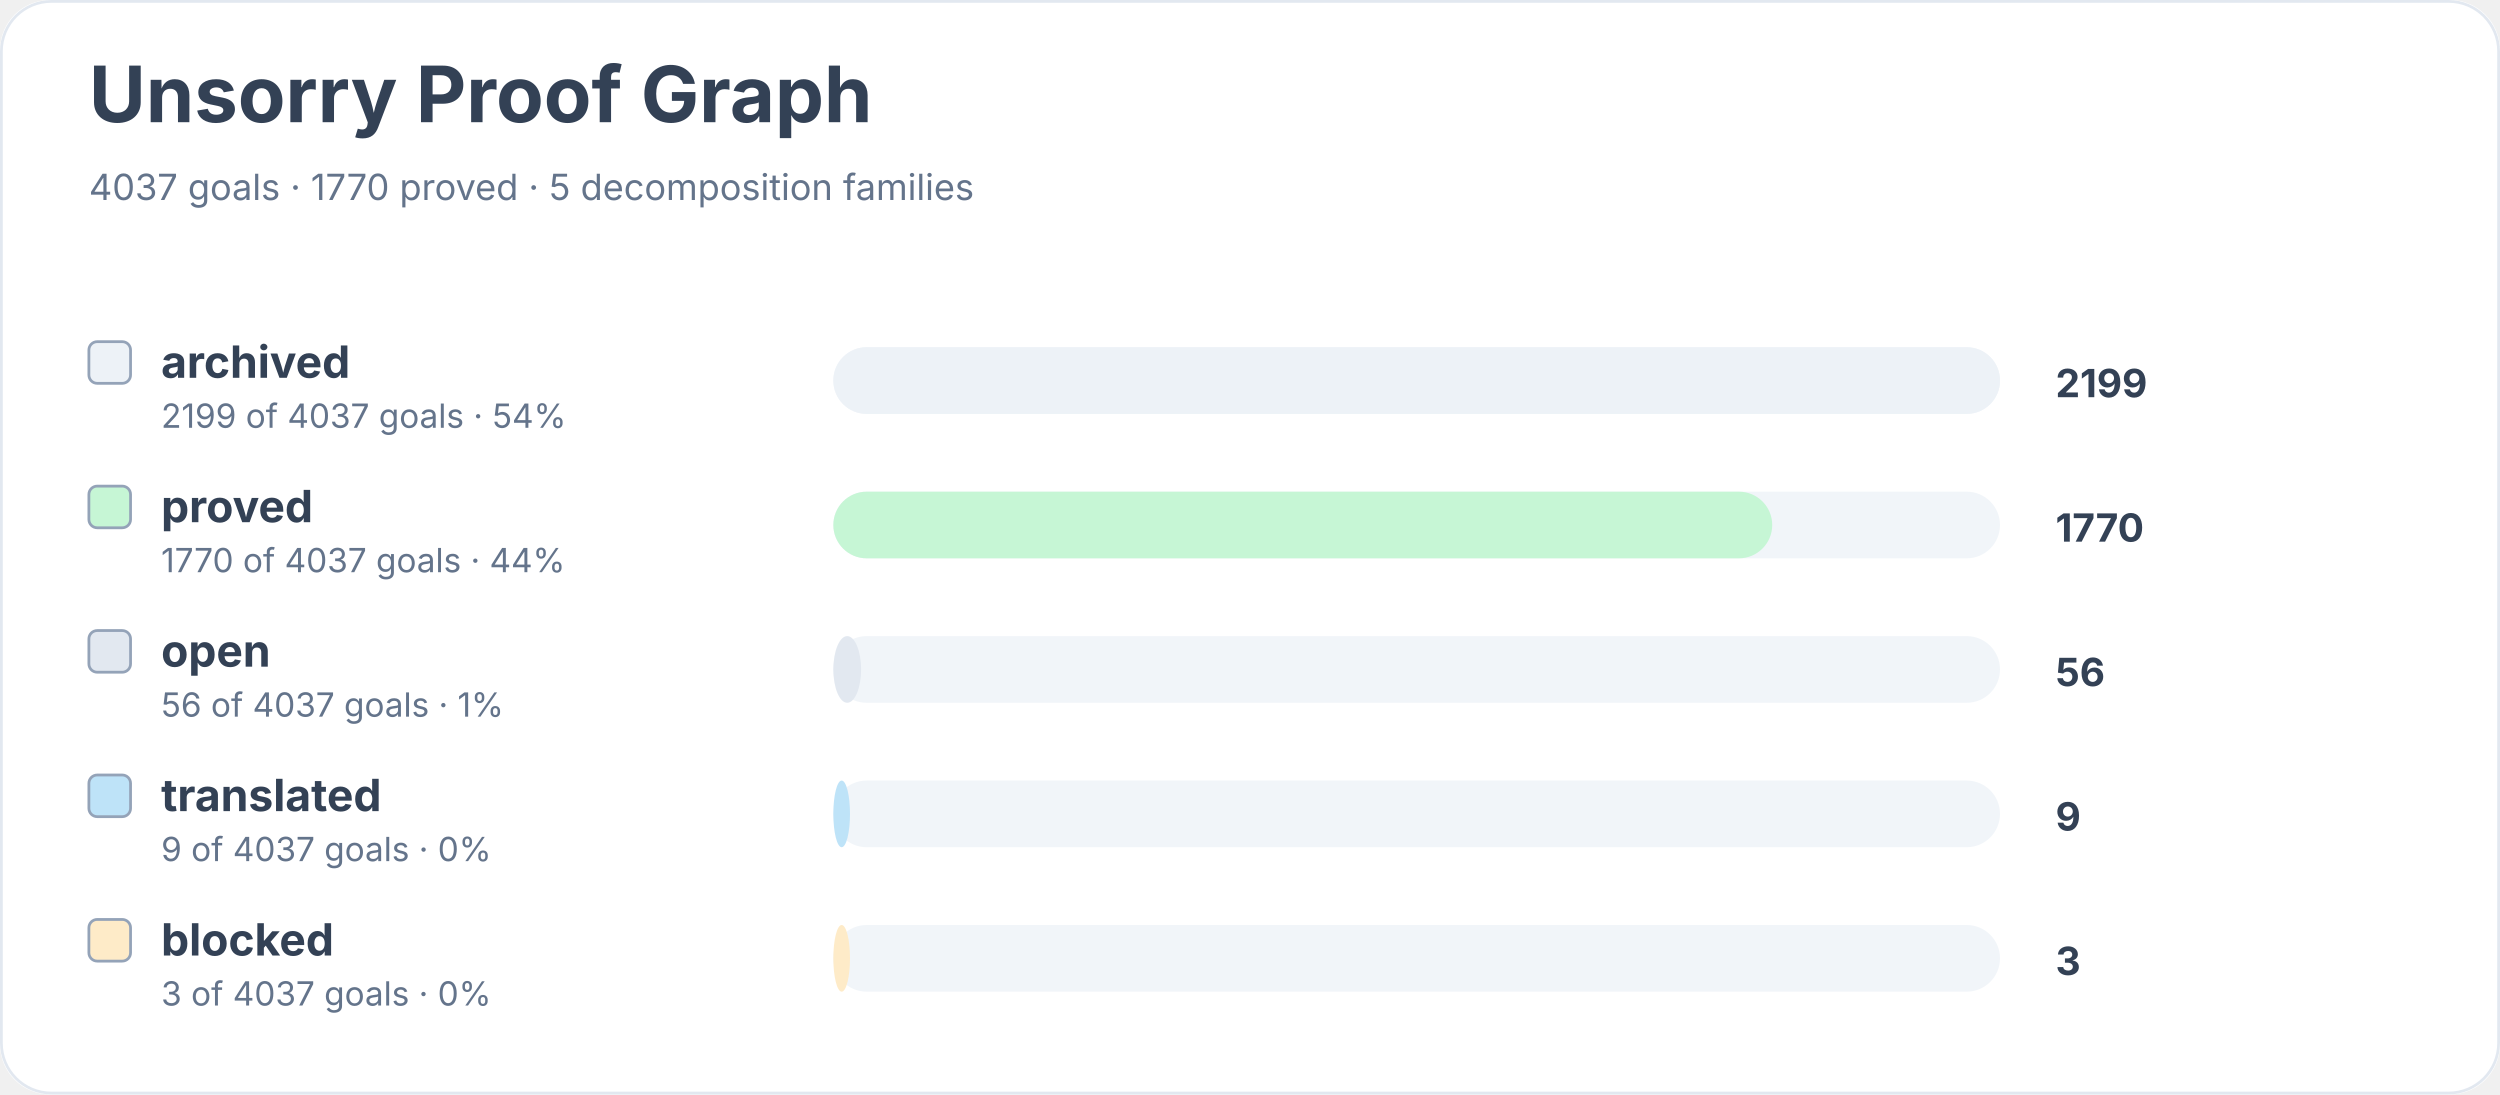
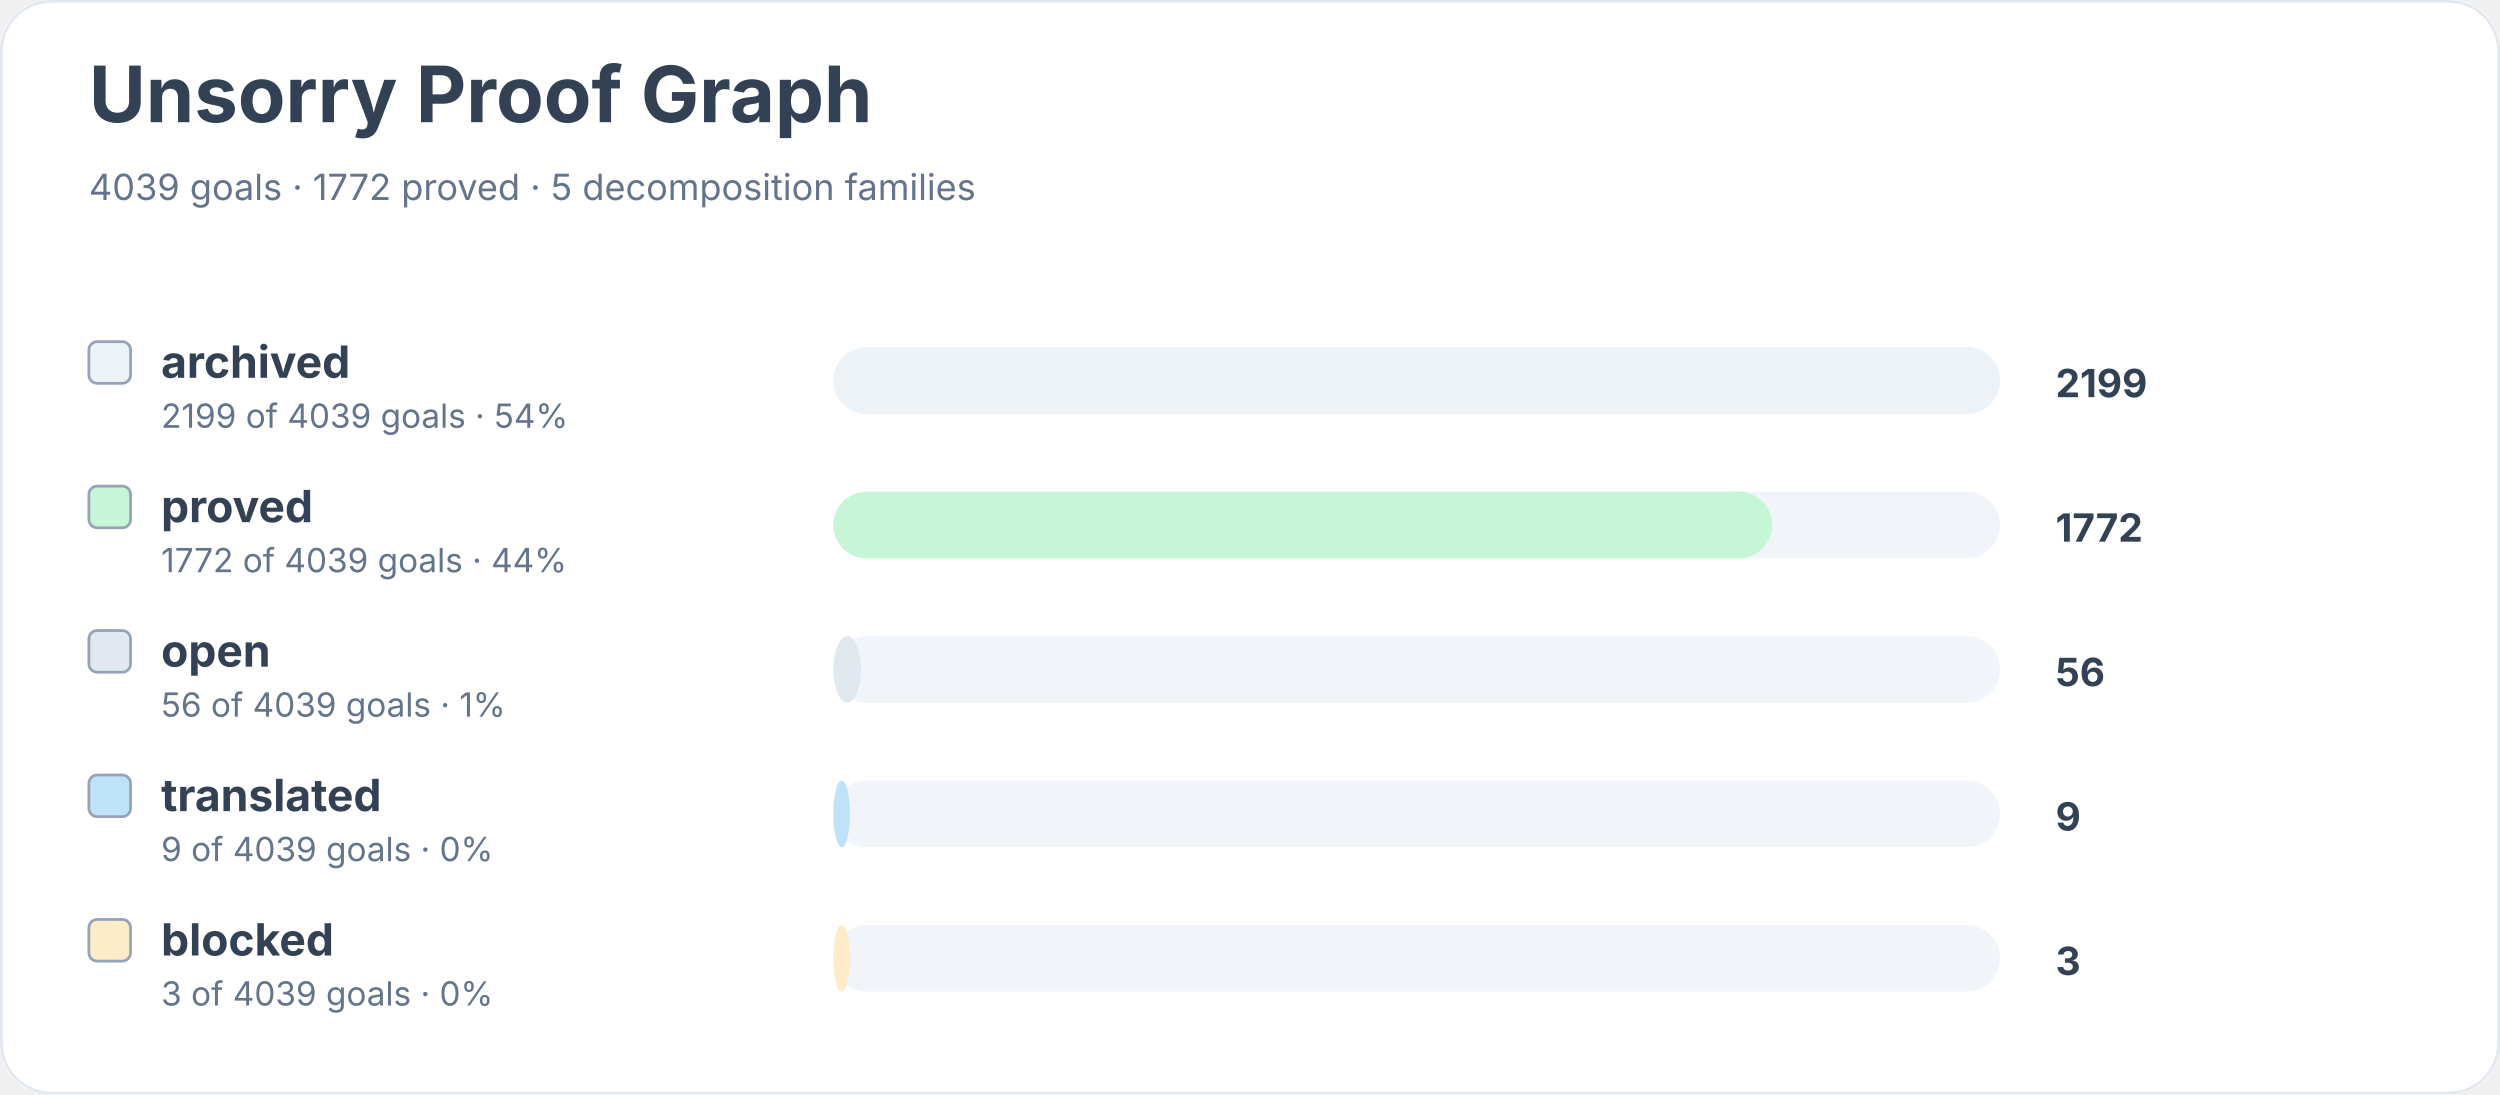
<svg xmlns="http://www.w3.org/2000/svg" width="900" height="394" viewBox="0 0 900 394" role="img" aria-labelledby="title desc">
  <rect width="900" height="100%" rx="18" fill="#ffffff" />
  <rect x="0.5" y="0.5" width="899" height="393" rx="18" fill="none" stroke="#e2e8f0" />
  <text x="32" y="44" font-family="Inter, system-ui, sans-serif" font-size="28" font-weight="700" fill="#334155">Unsorry Proof Graph</text>
-   <text x="32" y="72" font-family="Inter, system-ui, sans-serif" font-size="13" fill="#64748b">4037 goals · 1770 proved · 5 decomposition families</text>
+   <text x="32" y="72" font-family="Inter, system-ui, sans-serif" font-size="13" fill="#64748b">4039 goals · 1772 proved · 5 decomposition families</text>
  <rect x="32" y="123" width="15" height="15" rx="3" fill="#edf2f7" stroke="#94a3b8" />
  <text x="58" y="136" font-family="Inter, system-ui, sans-serif" font-size="16" font-weight="650" fill="#334155">archived</text>
-   <text x="58" y="154" font-family="Inter, system-ui, sans-serif" font-size="12" fill="#64748b">2199 of 4037 goals · 54%</text>
+   <text x="58" y="154" font-family="Inter, system-ui, sans-serif" font-size="12" fill="#64748b">2199 of 4039 goals · 54%</text>
  <rect x="300" y="125" width="420" height="24" rx="12" fill="#f1f5f9" />
  <rect x="300" y="125" width="420" height="24" rx="12" fill="#edf2f7" />
  <text x="740" y="143" font-family="Inter, system-ui, sans-serif" font-size="14" font-weight="700" fill="#334155">2199</text>
  <rect x="32" y="175" width="15" height="15" rx="3" fill="#c6f6d5" stroke="#94a3b8" />
  <text x="58" y="188" font-family="Inter, system-ui, sans-serif" font-size="16" font-weight="650" fill="#334155">proved</text>
-   <text x="58" y="206" font-family="Inter, system-ui, sans-serif" font-size="12" fill="#64748b">1770 of 4037 goals · 44%</text>
+   <text x="58" y="206" font-family="Inter, system-ui, sans-serif" font-size="12" fill="#64748b">1772 of 4039 goals · 44%</text>
  <rect x="300" y="177" width="420" height="24" rx="12" fill="#f1f5f9" />
  <rect x="300" y="177" width="338" height="24" rx="12" fill="#c6f6d5" />
-   <text x="740" y="195" font-family="Inter, system-ui, sans-serif" font-size="14" font-weight="700" fill="#334155">1770</text>
+   <text x="740" y="195" font-family="Inter, system-ui, sans-serif" font-size="14" font-weight="700" fill="#334155">1772</text>
  <rect x="32" y="227" width="15" height="15" rx="3" fill="#e2e8f0" stroke="#94a3b8" />
  <text x="58" y="240" font-family="Inter, system-ui, sans-serif" font-size="16" font-weight="650" fill="#334155">open</text>
-   <text x="58" y="258" font-family="Inter, system-ui, sans-serif" font-size="12" fill="#64748b">56 of 4037 goals · 1%</text>
+   <text x="58" y="258" font-family="Inter, system-ui, sans-serif" font-size="12" fill="#64748b">56 of 4039 goals · 1%</text>
  <rect x="300" y="229" width="420" height="24" rx="12" fill="#f1f5f9" />
  <rect x="300" y="229" width="10" height="24" rx="12" fill="#e2e8f0" />
  <text x="740" y="247" font-family="Inter, system-ui, sans-serif" font-size="14" font-weight="700" fill="#334155">56</text>
  <rect x="32" y="279" width="15" height="15" rx="3" fill="#bee3f8" stroke="#94a3b8" />
  <text x="58" y="292" font-family="Inter, system-ui, sans-serif" font-size="16" font-weight="650" fill="#334155">translated</text>
-   <text x="58" y="310" font-family="Inter, system-ui, sans-serif" font-size="12" fill="#64748b">9 of 4037 goals · 0%</text>
+   <text x="58" y="310" font-family="Inter, system-ui, sans-serif" font-size="12" fill="#64748b">9 of 4039 goals · 0%</text>
  <rect x="300" y="281" width="420" height="24" rx="12" fill="#f1f5f9" />
  <rect x="300" y="281" width="6" height="24" rx="12" fill="#bee3f8" />
  <text x="740" y="299" font-family="Inter, system-ui, sans-serif" font-size="14" font-weight="700" fill="#334155">9</text>
  <rect x="32" y="331" width="15" height="15" rx="3" fill="#feebc8" stroke="#94a3b8" />
  <text x="58" y="344" font-family="Inter, system-ui, sans-serif" font-size="16" font-weight="650" fill="#334155">blocked</text>
-   <text x="58" y="362" font-family="Inter, system-ui, sans-serif" font-size="12" fill="#64748b">3 of 4037 goals · 0%</text>
+   <text x="58" y="362" font-family="Inter, system-ui, sans-serif" font-size="12" fill="#64748b">3 of 4039 goals · 0%</text>
  <rect x="300" y="333" width="420" height="24" rx="12" fill="#f1f5f9" />
  <rect x="300" y="333" width="6" height="24" rx="12" fill="#feebc8" />
  <text x="740" y="351" font-family="Inter, system-ui, sans-serif" font-size="14" font-weight="700" fill="#334155">3</text>
</svg>
